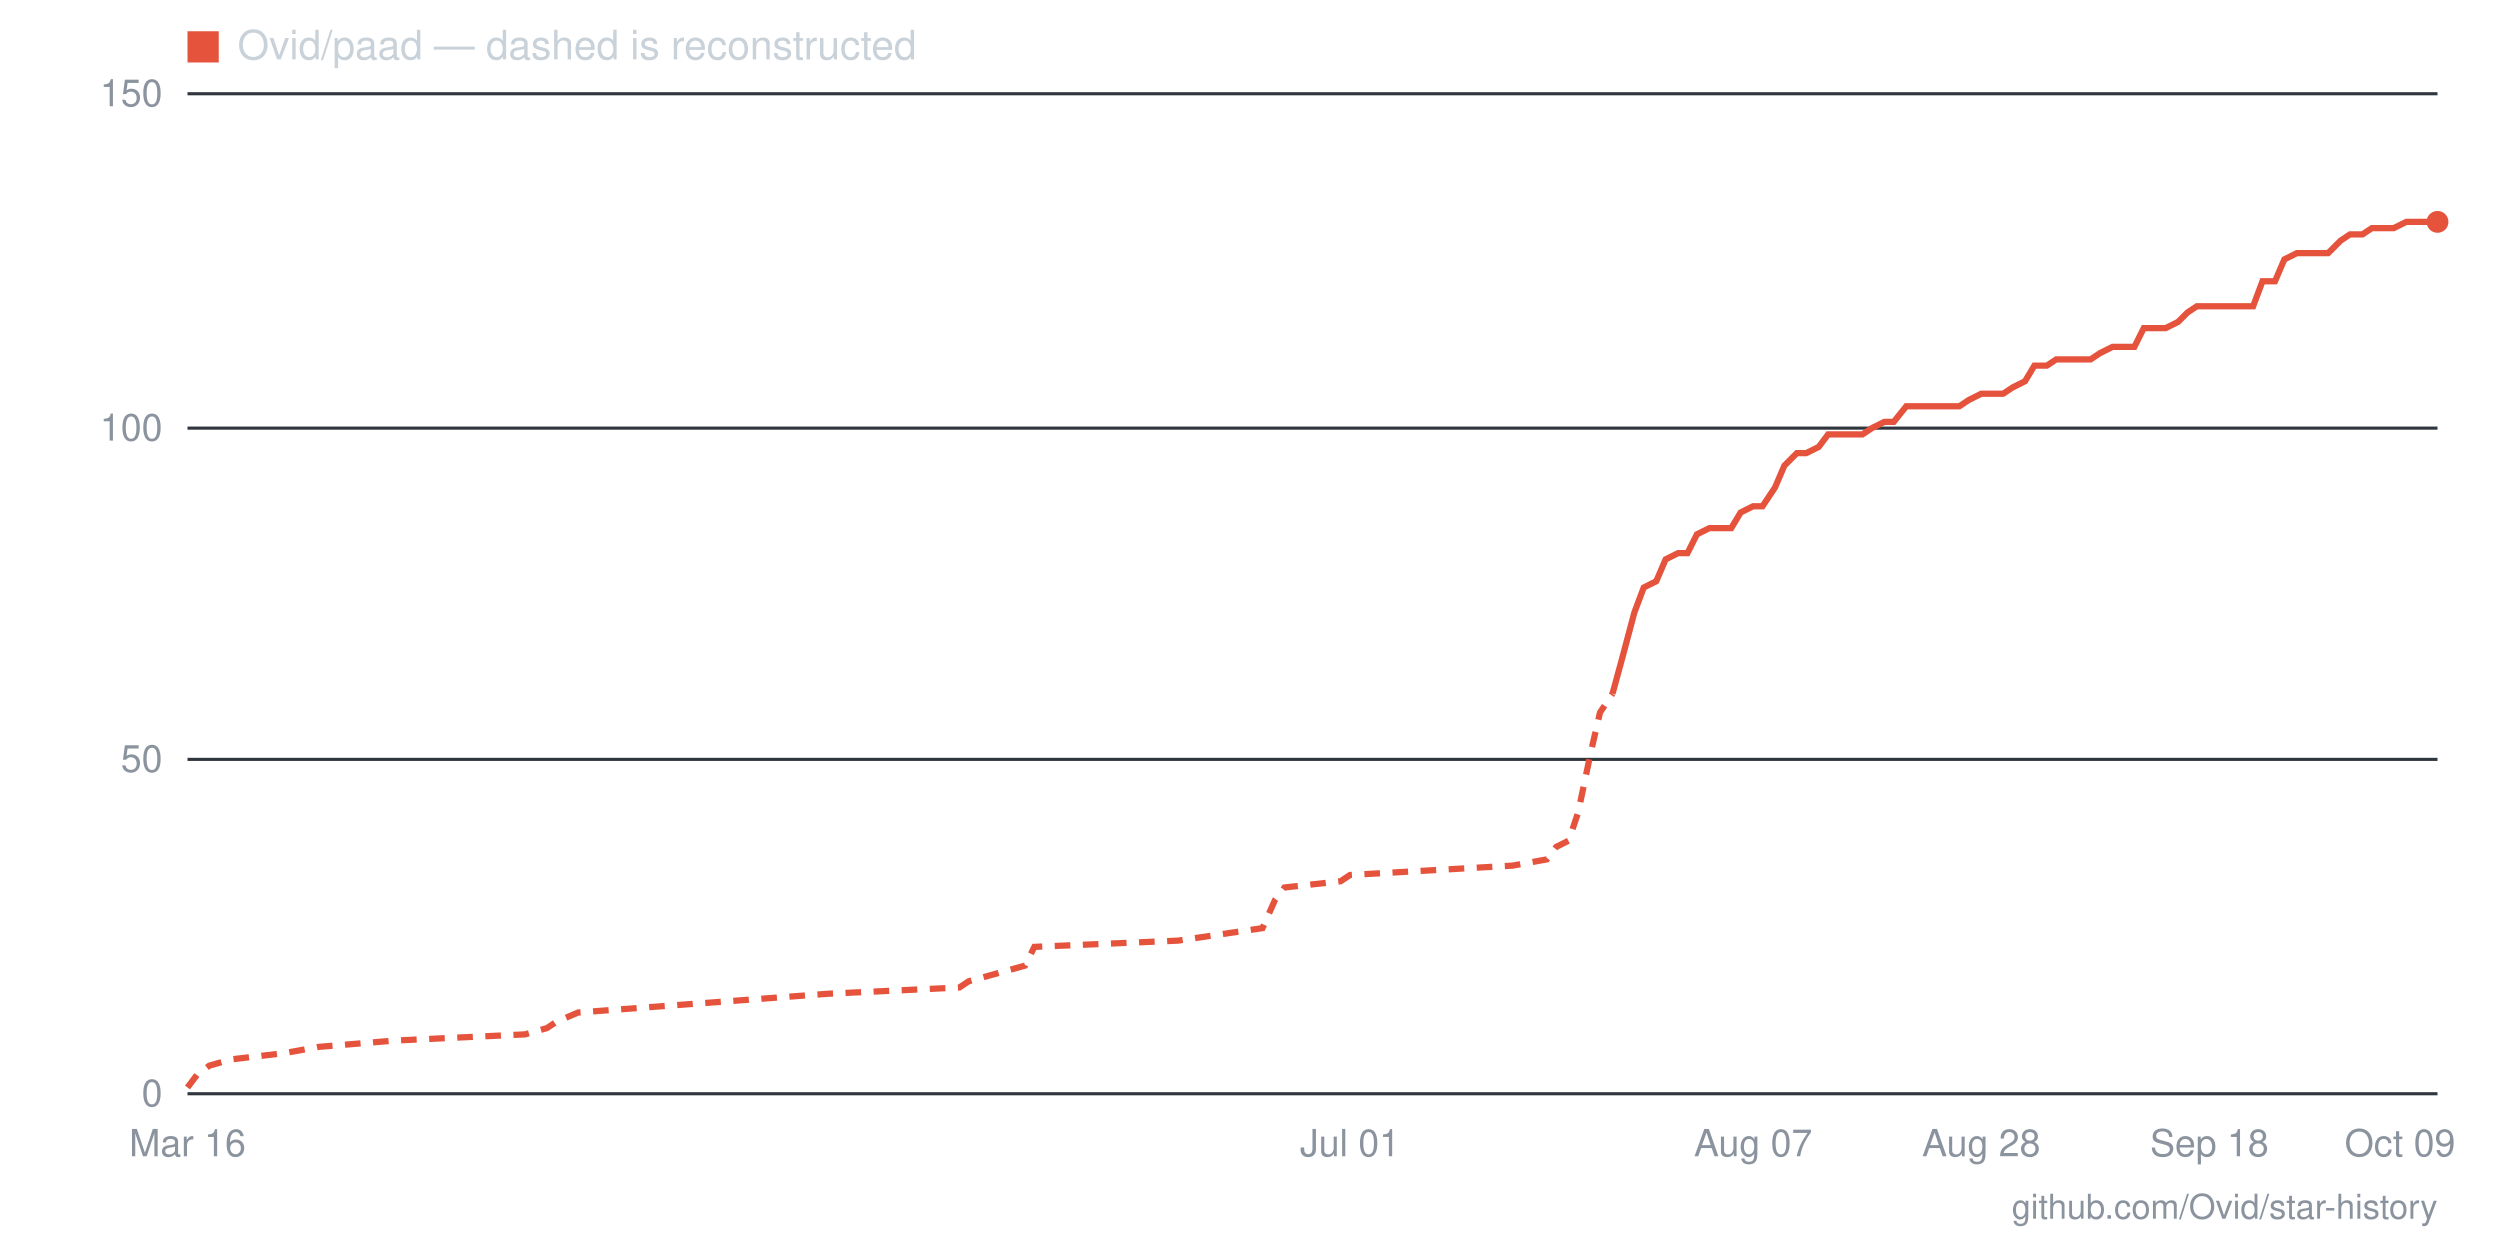
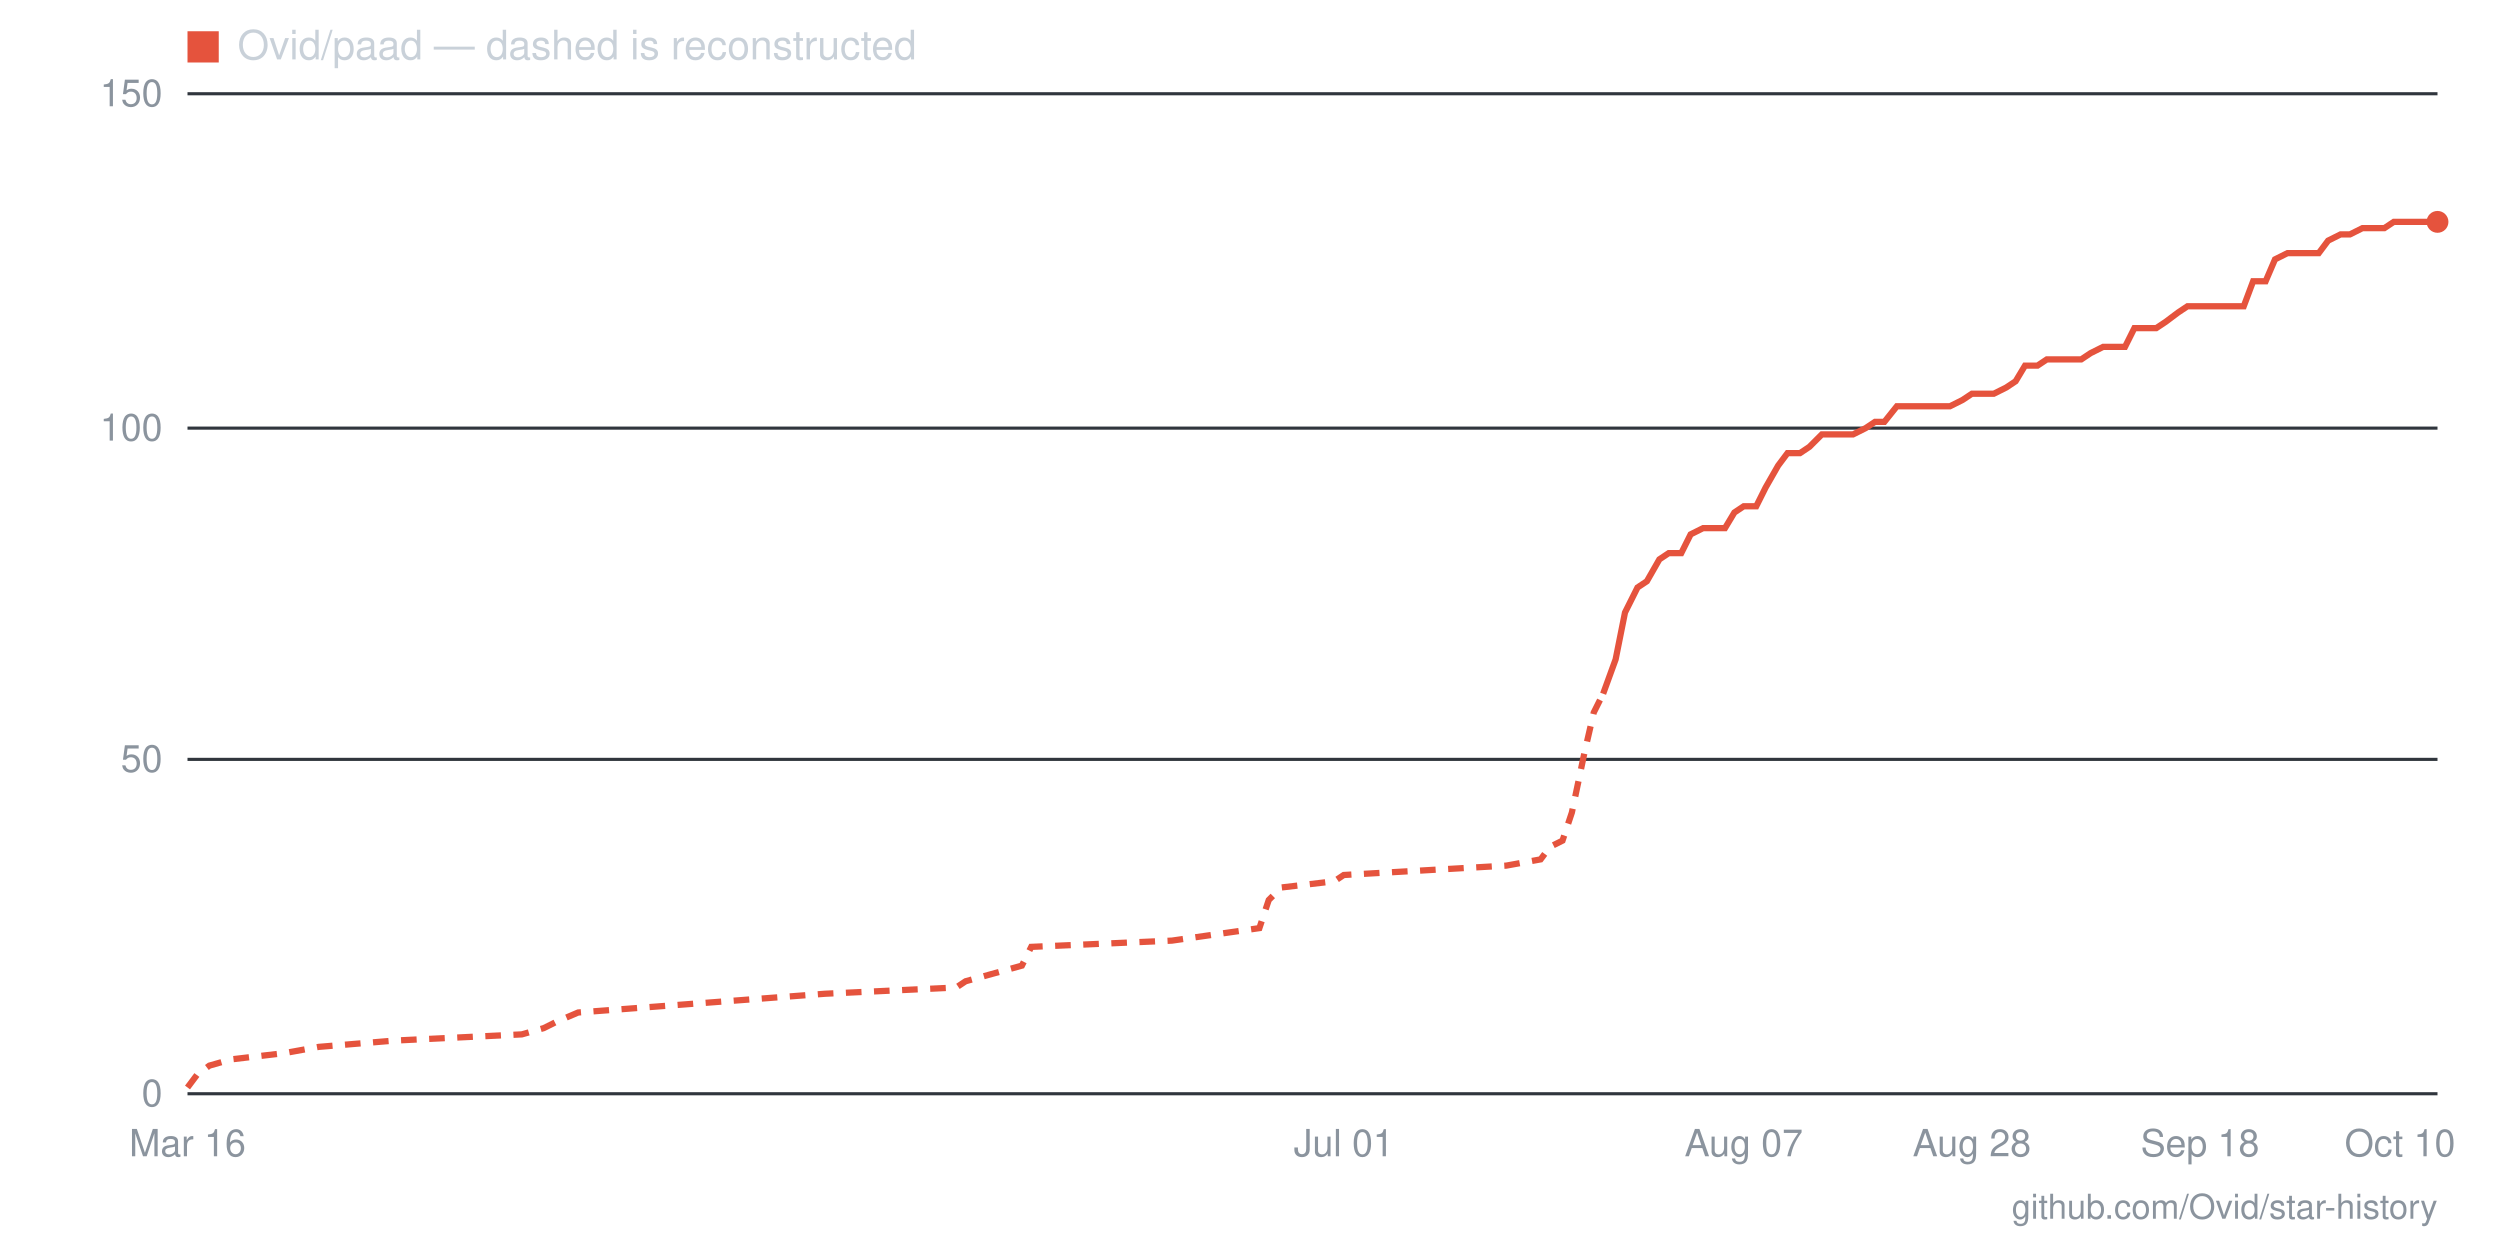
- <svg xmlns="http://www.w3.org/2000/svg" viewBox="0 0 800 400" width="800" height="400" role="img" aria-label="Star history for Ovid/paad: 131 stars as of 2026-10-09">
+ <svg xmlns="http://www.w3.org/2000/svg" viewBox="0 0 800 400" width="800" height="400" role="img" aria-label="Star history for Ovid/paad: 131 stars as of 2026-10-10">
  <line x1="60" y1="350" x2="780" y2="350" stroke="#30363d" stroke-width="1" />
  <text x="52" y="354" text-anchor="end" font-family="-apple-system,BlinkMacSystemFont,'Segoe UI',Helvetica,Arial,sans-serif" font-size="12" fill="#8b949e">0</text>
  <line x1="60" y1="243" x2="780" y2="243" stroke="#30363d" stroke-width="1" />
  <text x="52" y="247" text-anchor="end" font-family="-apple-system,BlinkMacSystemFont,'Segoe UI',Helvetica,Arial,sans-serif" font-size="12" fill="#8b949e">50</text>
  <line x1="60" y1="137" x2="780" y2="137" stroke="#30363d" stroke-width="1" />
  <text x="52" y="141" text-anchor="end" font-family="-apple-system,BlinkMacSystemFont,'Segoe UI',Helvetica,Arial,sans-serif" font-size="12" fill="#8b949e">100</text>
  <line x1="60" y1="30" x2="780" y2="30" stroke="#30363d" stroke-width="1" />
  <text x="52" y="34" text-anchor="end" font-family="-apple-system,BlinkMacSystemFont,'Segoe UI',Helvetica,Arial,sans-serif" font-size="12" fill="#8b949e">150</text>
-   <text x="768" y="370" text-anchor="middle" font-family="-apple-system,BlinkMacSystemFont,'Segoe UI',Helvetica,Arial,sans-serif" font-size="12" fill="#8b949e">Oct 09</text>
-   <text x="707" y="370" text-anchor="middle" font-family="-apple-system,BlinkMacSystemFont,'Segoe UI',Helvetica,Arial,sans-serif" font-size="12" fill="#8b949e">Sep 18</text>
-   <text x="634" y="370" text-anchor="middle" font-family="-apple-system,BlinkMacSystemFont,'Segoe UI',Helvetica,Arial,sans-serif" font-size="12" fill="#8b949e">Aug 28</text>
-   <text x="561" y="370" text-anchor="middle" font-family="-apple-system,BlinkMacSystemFont,'Segoe UI',Helvetica,Arial,sans-serif" font-size="12" fill="#8b949e">Aug 07</text>
-   <text x="432" y="370" text-anchor="middle" font-family="-apple-system,BlinkMacSystemFont,'Segoe UI',Helvetica,Arial,sans-serif" font-size="12" fill="#8b949e">Jul 01</text>
+   <text x="768" y="370" text-anchor="middle" font-family="-apple-system,BlinkMacSystemFont,'Segoe UI',Helvetica,Arial,sans-serif" font-size="12" fill="#8b949e">Oct 10</text>
+   <text x="704" y="370" text-anchor="middle" font-family="-apple-system,BlinkMacSystemFont,'Segoe UI',Helvetica,Arial,sans-serif" font-size="12" fill="#8b949e">Sep 18</text>
+   <text x="631" y="370" text-anchor="middle" font-family="-apple-system,BlinkMacSystemFont,'Segoe UI',Helvetica,Arial,sans-serif" font-size="12" fill="#8b949e">Aug 28</text>
+   <text x="558" y="370" text-anchor="middle" font-family="-apple-system,BlinkMacSystemFont,'Segoe UI',Helvetica,Arial,sans-serif" font-size="12" fill="#8b949e">Aug 07</text>
+   <text x="430" y="370" text-anchor="middle" font-family="-apple-system,BlinkMacSystemFont,'Segoe UI',Helvetica,Arial,sans-serif" font-size="12" fill="#8b949e">Jul 01</text>
  <text x="60" y="370" text-anchor="middle" font-family="-apple-system,BlinkMacSystemFont,'Segoe UI',Helvetica,Arial,sans-serif" font-size="12" fill="#8b949e">Mar 16</text>
-   <polyline fill="none" stroke="#e5533d" stroke-width="2" stroke-dasharray="5 4" points="60,348 63,344 67,341 74,339 91,337 102,335 126,333 168,331 175,329 178,327 185,324 265,318 307,316 310,314 328,309 331,303 377,301 404,297 408,288 411,284 429,282 432,280 484,277 495,275 498,271 502,269 505,260 509,241 512,228 516,222" />
-   <polyline fill="none" stroke="#e5533d" stroke-width="2" points="516,222 519,211 523,196 526,188 530,186 533,179 537,177 540,177 543,171 547,169 550,169 554,169 557,164 561,162 564,162 568,156 571,149 575,145 578,145 582,143 585,139 589,139 592,139 596,139 599,137 603,135 606,135 610,130 613,130 617,130 620,130 623,130 627,130 630,128 634,126 637,126 641,126 644,124 648,122 651,117 655,117 658,115 662,115 665,115 669,115 672,113 676,111 679,111 683,111 686,105 690,105 693,105 697,103 700,100 703,98 707,98 710,98 714,98 717,98 721,98 724,90 728,90 731,83 735,81 738,81 742,81 745,81 749,77 752,75 756,75 759,73 763,73 766,73 770,71 773,71 777,71 780,71" />
+   <polyline fill="none" stroke="#e5533d" stroke-width="2" stroke-dasharray="5 4" points="60,348 63,344 67,341 74,339 91,337 102,335 126,333 167,331 174,329 178,327 185,324 264,318 306,316 309,314 327,309 330,303 375,301 403,297 406,288 410,284 427,282 430,280 482,277 493,275 496,271 500,269 503,260 507,241 510,228 513,222" />
+   <polyline fill="none" stroke="#e5533d" stroke-width="2" points="513,222 517,211 520,196 524,188 527,186 531,179 534,177 538,177 541,171 545,169 548,169 552,169 555,164 558,162 562,162 565,156 569,149 572,145 576,145 579,143 583,139 586,139 590,139 593,139 597,137 600,135 603,135 607,130 610,130 614,130 617,130 621,130 624,130 628,128 631,126 635,126 638,126 642,124 645,122 648,117 652,117 655,115 659,115 662,115 666,115 669,113 673,111 676,111 680,111 683,105 687,105 690,105 693,103 697,100 700,98 704,98 707,98 711,98 714,98 718,98 721,90 725,90 728,83 732,81 735,81 738,81 742,81 745,77 749,75 752,75 756,73 759,73 763,73 766,71 770,71 773,71 777,71 780,71" />
  <circle cx="780" cy="71" r="3.5" fill="#e5533d" />
  <rect x="60" y="10" width="10" height="10" fill="#e5533d" />
  <text x="76" y="19" font-family="-apple-system,BlinkMacSystemFont,'Segoe UI',Helvetica,Arial,sans-serif" font-size="13" fill="#c9d1d9">Ovid/paad — dashed is reconstructed</text>
  <text x="780" y="390" text-anchor="end" font-family="-apple-system,BlinkMacSystemFont,'Segoe UI',Helvetica,Arial,sans-serif" font-size="11" fill="#8b949e">github.com/Ovid/star-history</text>
</svg>
